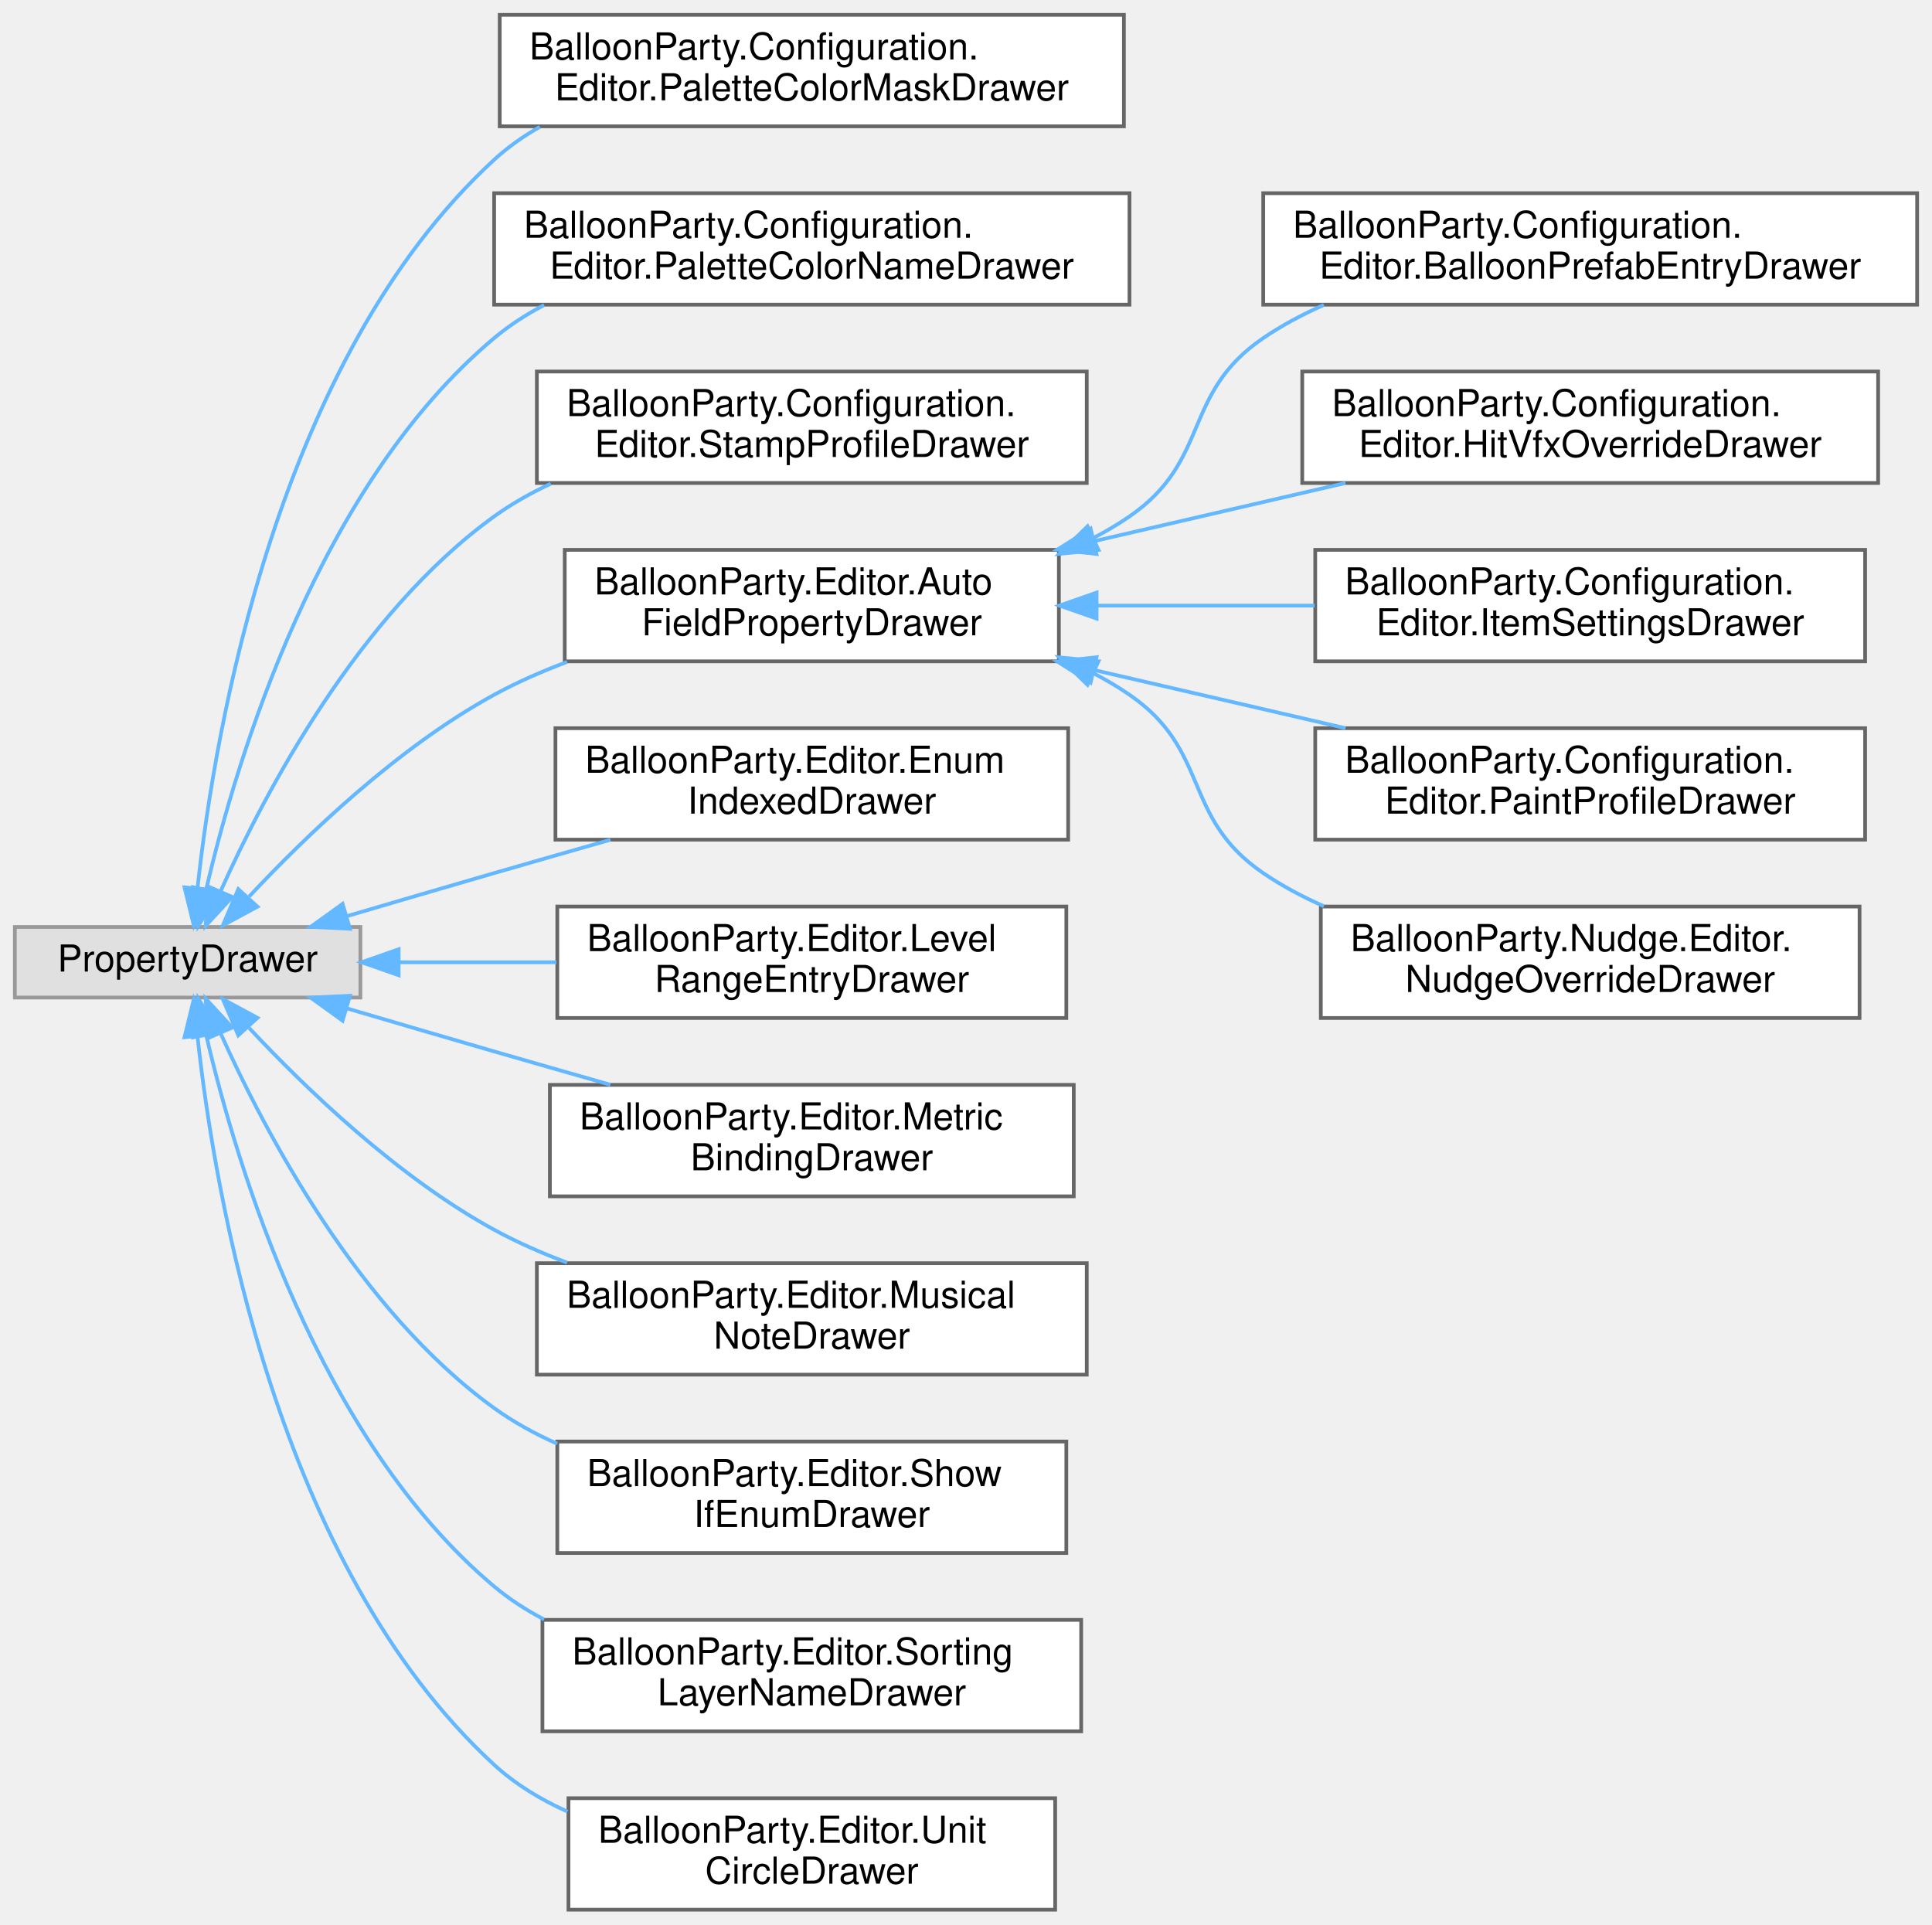
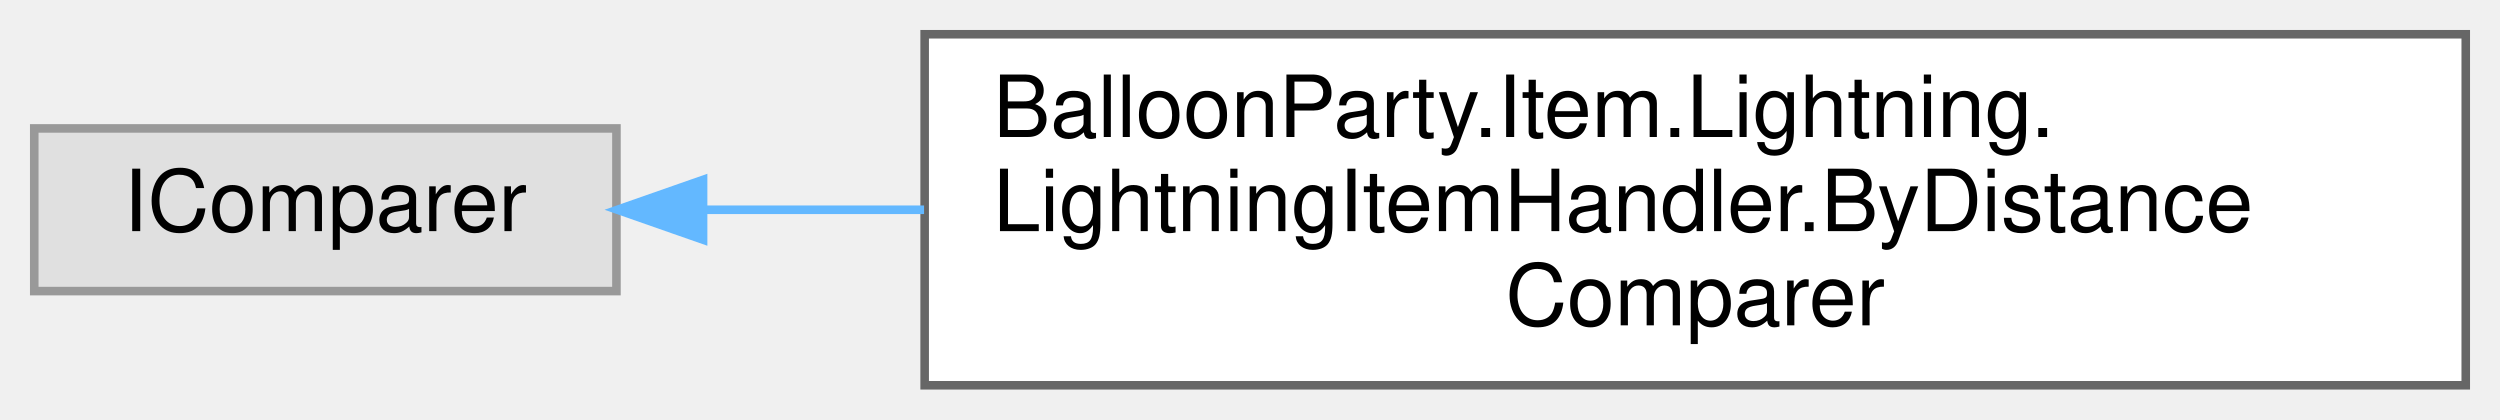
- <svg xmlns="http://www.w3.org/2000/svg" xmlns:xlink="http://www.w3.org/1999/xlink" width="520pt" height="518pt" viewBox="0.00 0.00 520.00 518.00">
-   <g id="graph0" class="graph" transform="scale(1 1) rotate(0) translate(4 514)">
+ <svg xmlns="http://www.w3.org/2000/svg" xmlns:xlink="http://www.w3.org/1999/xlink" width="292pt" height="49pt" viewBox="0.00 0.00 292.00 49.00">
+   <g id="graph0" class="graph" transform="scale(1 1) rotate(0) translate(4 45)">
    <g id="Node000000" class="node">
      <g id="a_Node000000">
        <a xlink:title=" ">
-           <polygon fill="#e0e0e0" stroke="#999999" points="93,-264.5 0,-264.5 0,-245.5 93,-245.5 93,-264.5" />
-           <text text-anchor="middle" x="46.5" y="-252.5" font-family="Helvetica,sans-Serif" font-size="10.00">PropertyDrawer</text>
+           <polygon fill="#e0e0e0" stroke="#999999" points="68,-30 0,-30 0,-11 68,-11 68,-30" />
+           <text text-anchor="middle" x="34" y="-18" font-family="Helvetica,sans-Serif" font-size="10.00">IComparer</text>
        </a>
      </g>
    </g>
    <g id="Node000001" class="node">
      <g id="a_Node000001">
-         <a xlink:href="classBalloonParty_1_1Configuration_1_1Editor_1_1PaletteColorMaskDrawer.html" target="_top" xlink:title=" ">
-           <polygon fill="white" stroke="#666666" points="298.5,-510 130.5,-510 130.5,-480 298.5,-480 298.5,-510" />
-           <text text-anchor="start" x="138.5" y="-498" font-family="Helvetica,sans-Serif" font-size="10.00">BalloonParty.Configuration.</text>
-           <text text-anchor="middle" x="214.5" y="-487" font-family="Helvetica,sans-Serif" font-size="10.00">Editor.PaletteColorMaskDrawer</text>
+         <a xlink:href="classBalloonParty_1_1Item_1_1Lightning_1_1LightningItemHandler_1_1ByDistanceComparer.html" target="_top" xlink:title=" ">
+           <polygon fill="white" stroke="#666666" points="284,-41 104,-41 104,0 284,0 284,-41" />
+           <text text-anchor="start" x="112" y="-29" font-family="Helvetica,sans-Serif" font-size="10.00">BalloonParty.Item.Lightning.</text>
+           <text text-anchor="start" x="112" y="-18" font-family="Helvetica,sans-Serif" font-size="10.00">LightningItemHandler.ByDistance</text>
+           <text text-anchor="middle" x="194" y="-7" font-family="Helvetica,sans-Serif" font-size="10.00">Comparer</text>
        </a>
      </g>
    </g>
-     <g id="edge545_Node000000_Node000001" class="edge">
-       <g id="a_edge545_Node000000_Node000001">
+     <g id="edge526_Node000000_Node000001" class="edge">
+       <g id="a_edge526_Node000000_Node000001">
        <a xlink:title=" ">
-           <path fill="none" stroke="#63b8ff" d="M49.17,-275.06C53.8,-317.59 70.62,-417.33 129,-471 132.7,-474.41 136.86,-477.33 141.28,-479.85" />
-           <polygon fill="#63b8ff" stroke="#63b8ff" points="52.63,-274.5 48.18,-264.88 45.66,-275.17 52.63,-274.5" />
-         </a>
-       </g>
-     </g>
-     <g id="Node000002" class="node">
-       <g id="a_Node000002">
-         <a xlink:href="classBalloonParty_1_1Configuration_1_1Editor_1_1PaletteColorNameDrawer.html" target="_top" xlink:title=" ">
-           <polygon fill="white" stroke="#666666" points="300,-462 129,-462 129,-432 300,-432 300,-462" />
-           <text text-anchor="start" x="137" y="-450" font-family="Helvetica,sans-Serif" font-size="10.00">BalloonParty.Configuration.</text>
-           <text text-anchor="middle" x="214.5" y="-439" font-family="Helvetica,sans-Serif" font-size="10.00">Editor.PaletteColorNameDrawer</text>
-         </a>
-       </g>
-     </g>
-     <g id="edge546_Node000000_Node000002" class="edge">
-       <g id="a_edge546_Node000000_Node000002">
-         <a xlink:title=" ">
-           <path fill="none" stroke="#63b8ff" d="M51.5,-274.63C59.68,-309.74 81.71,-383.34 129,-423 133.09,-426.43 137.64,-429.37 142.45,-431.89" />
-           <polygon fill="#63b8ff" stroke="#63b8ff" points="54.87,-273.69 49.31,-264.67 48.04,-275.19 54.87,-273.69" />
-         </a>
-       </g>
-     </g>
-     <g id="Node000003" class="node">
-       <g id="a_Node000003">
-         <a xlink:href="classBalloonParty_1_1Configuration_1_1Editor_1_1StampProfileDrawer.html" target="_top" xlink:title=" ">
-           <polygon fill="white" stroke="#666666" points="288.5,-414 140.5,-414 140.5,-384 288.5,-384 288.5,-414" />
-           <text text-anchor="start" x="148.5" y="-402" font-family="Helvetica,sans-Serif" font-size="10.00">BalloonParty.Configuration.</text>
-           <text text-anchor="middle" x="214.5" y="-391" font-family="Helvetica,sans-Serif" font-size="10.00">Editor.StampProfileDrawer</text>
-         </a>
-       </g>
-     </g>
-     <g id="edge547_Node000000_Node000003" class="edge">
-       <g id="a_edge547_Node000000_Node000003">
-         <a xlink:title=" ">
-           <path fill="none" stroke="#63b8ff" d="M55.4,-274.18C67.36,-300.82 92.59,-348.71 129,-375 133.7,-378.39 138.86,-381.31 144.25,-383.81" />
-           <polygon fill="#63b8ff" stroke="#63b8ff" points="58.52,-272.58 51.34,-264.79 52.1,-275.36 58.52,-272.58" />
-         </a>
-       </g>
-     </g>
-     <g id="Node000004" class="node">
-       <g id="a_Node000004">
-         <a xlink:href="classBalloonParty_1_1Editor_1_1AutoFieldPropertyDrawer.html" target="_top" xlink:title="Base class for property drawers that auto-draw common fields, with a manual section for fields needin...">
-           <polygon fill="white" stroke="#666666" points="281,-366 148,-366 148,-336 281,-336 281,-366" />
-           <text text-anchor="start" x="156" y="-354" font-family="Helvetica,sans-Serif" font-size="10.00">BalloonParty.Editor.Auto</text>
-           <text text-anchor="middle" x="214.5" y="-343" font-family="Helvetica,sans-Serif" font-size="10.00">FieldPropertyDrawer</text>
-         </a>
-       </g>
-     </g>
-     <g id="edge548_Node000000_Node000004" class="edge">
-       <g id="a_edge548_Node000000_Node000004">
-         <a xlink:title=" ">
-           <path fill="none" stroke="#63b8ff" d="M63.06,-272.69C78.33,-289.02 103.04,-312.81 129,-327 135.16,-330.36 141.83,-333.29 148.63,-335.84" />
-           <polygon fill="#63b8ff" stroke="#63b8ff" points="65.3,-269.96 55.98,-264.93 60.13,-274.68 65.3,-269.96" />
-         </a>
-       </g>
-     </g>
-     <g id="Node000010" class="node">
-       <g id="a_Node000010">
-         <a xlink:href="classBalloonParty_1_1Editor_1_1EnumIndexedDrawer.html" target="_top" xlink:title="Draws each element of an EnumIndexedAttribute array using the enum value's name as its label.">
-           <polygon fill="white" stroke="#666666" points="283.5,-318 145.5,-318 145.5,-288 283.5,-288 283.5,-318" />
-           <text text-anchor="start" x="153.5" y="-306" font-family="Helvetica,sans-Serif" font-size="10.00">BalloonParty.Editor.Enum</text>
-           <text text-anchor="middle" x="214.5" y="-295" font-family="Helvetica,sans-Serif" font-size="10.00">IndexedDrawer</text>
-         </a>
-       </g>
-     </g>
-     <g id="edge554_Node000000_Node000010" class="edge">
-       <g id="a_edge554_Node000000_Node000010">
-         <a xlink:title=" ">
-           <path fill="none" stroke="#63b8ff" d="M89.47,-267.44C102.16,-271.18 116.14,-275.28 129,-279 139.11,-281.92 149.91,-285.02 160.29,-287.97" />
-           <polygon fill="#63b8ff" stroke="#63b8ff" points="90.19,-264.01 79.61,-264.53 88.21,-270.72 90.19,-264.01" />
-         </a>
-       </g>
-     </g>
-     <g id="Node000011" class="node">
-       <g id="a_Node000011">
-         <a xlink:href="classBalloonParty_1_1Editor_1_1LevelRangeEntryDrawer.html" target="_top" xlink:title="Shows LevelRangeEntry array elements as &quot;Level N&quot;, &quot;Level N–M&quot;, or &quot;Fallback&quot; instead of the default ...">
-           <polygon fill="white" stroke="#666666" points="283,-270 146,-270 146,-240 283,-240 283,-270" />
-           <text text-anchor="start" x="154" y="-258" font-family="Helvetica,sans-Serif" font-size="10.00">BalloonParty.Editor.Level</text>
-           <text text-anchor="middle" x="214.5" y="-247" font-family="Helvetica,sans-Serif" font-size="10.00">RangeEntryDrawer</text>
-         </a>
-       </g>
-     </g>
-     <g id="edge555_Node000000_Node000011" class="edge">
-       <g id="a_edge555_Node000000_Node000011">
-         <a xlink:title=" ">
-           <path fill="none" stroke="#63b8ff" d="M103.45,-255C117.04,-255 131.71,-255 145.78,-255" />
-           <polygon fill="#63b8ff" stroke="#63b8ff" points="103.3,-251.5 93.3,-255 103.3,-258.5 103.3,-251.5" />
-         </a>
-       </g>
-     </g>
-     <g id="Node000012" class="node">
-       <g id="a_Node000012">
-         <a xlink:href="classBalloonParty_1_1Editor_1_1MetricBindingDrawer.html" target="_top" xlink:title="Two popups for a MetricBinding: which snapshot, then which value out of it.">
-           <polygon fill="white" stroke="#666666" points="285,-222 144,-222 144,-192 285,-192 285,-222" />
-           <text text-anchor="start" x="152" y="-210" font-family="Helvetica,sans-Serif" font-size="10.00">BalloonParty.Editor.Metric</text>
-           <text text-anchor="middle" x="214.5" y="-199" font-family="Helvetica,sans-Serif" font-size="10.00">BindingDrawer</text>
-         </a>
-       </g>
-     </g>
-     <g id="edge556_Node000000_Node000012" class="edge">
-       <g id="a_edge556_Node000000_Node000012">
-         <a xlink:title=" ">
-           <path fill="none" stroke="#63b8ff" d="M89.47,-242.56C102.16,-238.82 116.14,-234.72 129,-231 139.11,-228.08 149.91,-224.98 160.29,-222.03" />
-           <polygon fill="#63b8ff" stroke="#63b8ff" points="88.21,-239.28 79.61,-245.47 90.19,-245.99 88.21,-239.28" />
-         </a>
-       </g>
-     </g>
-     <g id="Node000013" class="node">
-       <g id="a_Node000013">
-         <a xlink:href="classBalloonParty_1_1Editor_1_1MusicalNoteDrawer.html" target="_top" xlink:title="Draws a MusicalNoteAttribute int field as a note-name dropdown.">
-           <polygon fill="white" stroke="#666666" points="288.5,-174 140.5,-174 140.5,-144 288.5,-144 288.5,-174" />
-           <text text-anchor="start" x="148.5" y="-162" font-family="Helvetica,sans-Serif" font-size="10.00">BalloonParty.Editor.Musical</text>
-           <text text-anchor="middle" x="214.5" y="-151" font-family="Helvetica,sans-Serif" font-size="10.00">NoteDrawer</text>
-         </a>
-       </g>
-     </g>
-     <g id="edge557_Node000000_Node000013" class="edge">
-       <g id="a_edge557_Node000000_Node000013">
-         <a xlink:title=" ">
-           <path fill="none" stroke="#63b8ff" d="M63.06,-237.31C78.33,-220.98 103.04,-197.19 129,-183 135.16,-179.64 141.83,-176.71 148.63,-174.16" />
-           <polygon fill="#63b8ff" stroke="#63b8ff" points="60.13,-235.32 55.98,-245.07 65.3,-240.04 60.13,-235.32" />
-         </a>
-       </g>
-     </g>
-     <g id="Node000014" class="node">
-       <g id="a_Node000014">
-         <a xlink:href="classBalloonParty_1_1Editor_1_1ShowIfEnumDrawer.html" target="_top" xlink:title="Hides a [ShowIfEnum] field unless its named sibling enum matches one of the attribute's values,...">
-           <polygon fill="white" stroke="#666666" points="283,-126 146,-126 146,-96 283,-96 283,-126" />
-           <text text-anchor="start" x="154" y="-114" font-family="Helvetica,sans-Serif" font-size="10.00">BalloonParty.Editor.Show</text>
-           <text text-anchor="middle" x="214.5" y="-103" font-family="Helvetica,sans-Serif" font-size="10.00">IfEnumDrawer</text>
-         </a>
-       </g>
-     </g>
-     <g id="edge558_Node000000_Node000014" class="edge">
-       <g id="a_edge558_Node000000_Node000014">
-         <a xlink:title=" ">
-           <path fill="none" stroke="#63b8ff" d="M55.4,-235.82C67.36,-209.18 92.59,-161.29 129,-135 134.19,-131.25 139.96,-128.08 145.96,-125.41" />
-           <polygon fill="#63b8ff" stroke="#63b8ff" points="52.1,-234.64 51.34,-245.21 58.52,-237.42 52.1,-234.64" />
-         </a>
-       </g>
-     </g>
-     <g id="Node000015" class="node">
-       <g id="a_Node000015">
-         <a xlink:href="classBalloonParty_1_1Editor_1_1SortingLayerNameDrawer.html" target="_top" xlink:title="Renders a SortingLayerNameAttribute string field as a popup of the project's sorting layers.">
-           <polygon fill="white" stroke="#666666" points="287,-78 142,-78 142,-48 287,-48 287,-78" />
-           <text text-anchor="start" x="150" y="-66" font-family="Helvetica,sans-Serif" font-size="10.00">BalloonParty.Editor.Sorting</text>
-           <text text-anchor="middle" x="214.5" y="-55" font-family="Helvetica,sans-Serif" font-size="10.00">LayerNameDrawer</text>
-         </a>
-       </g>
-     </g>
-     <g id="edge559_Node000000_Node000015" class="edge">
-       <g id="a_edge559_Node000000_Node000015">
-         <a xlink:title=" ">
-           <path fill="none" stroke="#63b8ff" d="M51.5,-235.37C59.68,-200.26 81.71,-126.66 129,-87 133.09,-83.57 137.64,-80.63 142.45,-78.11" />
-           <polygon fill="#63b8ff" stroke="#63b8ff" points="48.04,-234.81 49.31,-245.33 54.87,-236.31 48.04,-234.81" />
-         </a>
-       </g>
-     </g>
-     <g id="Node000016" class="node">
-       <g id="a_Node000016">
-         <a xlink:href="classBalloonParty_1_1Editor_1_1UnitCircleDrawer.html" target="_top" xlink:title="Unit-circle direction picker for [UnitCircle] Vector2 fields: click or drag inside the disc to aim th...">
-           <polygon fill="white" stroke="#666666" points="280,-30 149,-30 149,0 280,0 280,-30" />
-           <text text-anchor="start" x="157" y="-18" font-family="Helvetica,sans-Serif" font-size="10.00">BalloonParty.Editor.Unit</text>
-           <text text-anchor="middle" x="214.5" y="-7" font-family="Helvetica,sans-Serif" font-size="10.00">CircleDrawer</text>
-         </a>
-       </g>
-     </g>
-     <g id="edge560_Node000000_Node000016" class="edge">
-       <g id="a_edge560_Node000000_Node000016">
-         <a xlink:title=" ">
-           <path fill="none" stroke="#63b8ff" d="M49.17,-234.94C53.8,-192.41 70.62,-92.67 129,-39 134.73,-33.74 141.52,-29.62 148.74,-26.4" />
-           <polygon fill="#63b8ff" stroke="#63b8ff" points="45.66,-234.83 48.18,-245.12 52.63,-235.5 45.66,-234.83" />
-         </a>
-       </g>
-     </g>
-     <g id="Node000005" class="node">
-       <g id="a_Node000005">
-         <a xlink:href="classBalloonParty_1_1Configuration_1_1Editor_1_1BalloonPrefabEntryDrawer.html" target="_top" xlink:title=" ">
-           <polygon fill="white" stroke="#666666" points="512,-462 336,-462 336,-432 512,-432 512,-462" />
-           <text text-anchor="start" x="344" y="-450" font-family="Helvetica,sans-Serif" font-size="10.00">BalloonParty.Configuration.</text>
-           <text text-anchor="middle" x="424" y="-439" font-family="Helvetica,sans-Serif" font-size="10.00">Editor.BalloonPrefabEntryDrawer</text>
-         </a>
-       </g>
-     </g>
-     <g id="edge549_Node000004_Node000005" class="edge">
-       <g id="a_edge549_Node000004_Node000005">
-         <a xlink:title=" ">
-           <path fill="none" stroke="#63b8ff" d="M290.3,-369.21C293.67,-370.96 296.93,-372.89 300,-375 321.98,-390.1 313.96,-407.98 336,-423 341.05,-426.44 346.58,-429.39 352.33,-431.92" />
-           <polygon fill="#63b8ff" stroke="#63b8ff" points="291.67,-365.98 281.12,-364.93 288.71,-372.33 291.67,-365.98" />
-         </a>
-       </g>
-     </g>
-     <g id="Node000006" class="node">
-       <g id="a_Node000006">
-         <a xlink:href="classBalloonParty_1_1Configuration_1_1Editor_1_1HitVfxOverrideDrawer.html" target="_top" xlink:title=" ">
-           <polygon fill="white" stroke="#666666" points="501.5,-414 346.5,-414 346.5,-384 501.5,-384 501.5,-414" />
-           <text text-anchor="start" x="354.5" y="-402" font-family="Helvetica,sans-Serif" font-size="10.00">BalloonParty.Configuration.</text>
-           <text text-anchor="middle" x="424" y="-391" font-family="Helvetica,sans-Serif" font-size="10.00">Editor.HitVfxOverrideDrawer</text>
-         </a>
-       </g>
-     </g>
-     <g id="edge550_Node000004_Node000006" class="edge">
-       <g id="a_edge550_Node000004_Node000006">
-         <a xlink:title=" ">
-           <path fill="none" stroke="#63b8ff" d="M290.6,-368.37C312.72,-373.49 336.73,-379.04 358.15,-384" />
-           <polygon fill="#63b8ff" stroke="#63b8ff" points="291.12,-364.9 280.58,-366.06 289.54,-371.72 291.12,-364.9" />
-         </a>
-       </g>
-     </g>
-     <g id="Node000007" class="node">
-       <g id="a_Node000007">
-         <a xlink:href="classBalloonParty_1_1Configuration_1_1Editor_1_1ItemSettingsDrawer.html" target="_top" xlink:title=" ">
-           <polygon fill="white" stroke="#666666" points="498,-366 350,-366 350,-336 498,-336 498,-366" />
-           <text text-anchor="start" x="358" y="-354" font-family="Helvetica,sans-Serif" font-size="10.00">BalloonParty.Configuration.</text>
-           <text text-anchor="middle" x="424" y="-343" font-family="Helvetica,sans-Serif" font-size="10.00">Editor.ItemSettingsDrawer</text>
-         </a>
-       </g>
-     </g>
-     <g id="edge551_Node000004_Node000007" class="edge">
-       <g id="a_edge551_Node000004_Node000007">
-         <a xlink:title=" ">
-           <path fill="none" stroke="#63b8ff" d="M291.3,-351C310.41,-351 330.87,-351 349.84,-351" />
-           <polygon fill="#63b8ff" stroke="#63b8ff" points="291.15,-347.5 281.15,-351 291.15,-354.5 291.15,-347.5" />
-         </a>
-       </g>
-     </g>
-     <g id="Node000008" class="node">
-       <g id="a_Node000008">
-         <a xlink:href="classBalloonParty_1_1Configuration_1_1Editor_1_1PaintProfileDrawer.html" target="_top" xlink:title=" ">
-           <polygon fill="white" stroke="#666666" points="498,-318 350,-318 350,-288 498,-288 498,-318" />
-           <text text-anchor="start" x="358" y="-306" font-family="Helvetica,sans-Serif" font-size="10.00">BalloonParty.Configuration.</text>
-           <text text-anchor="middle" x="424" y="-295" font-family="Helvetica,sans-Serif" font-size="10.00">Editor.PaintProfileDrawer</text>
-         </a>
-       </g>
-     </g>
-     <g id="edge552_Node000004_Node000008" class="edge">
-       <g id="a_edge552_Node000004_Node000008">
-         <a xlink:title=" ">
-           <path fill="none" stroke="#63b8ff" d="M290.6,-333.63C312.72,-328.51 336.73,-322.96 358.15,-318" />
-           <polygon fill="#63b8ff" stroke="#63b8ff" points="289.54,-330.28 280.58,-335.94 291.12,-337.1 289.54,-330.28" />
-         </a>
-       </g>
-     </g>
-     <g id="Node000009" class="node">
-       <g id="a_Node000009">
-         <a xlink:href="classBalloonParty_1_1Nudge_1_1Editor_1_1NudgeOverrideDrawer.html" target="_top" xlink:title=" ">
-           <polygon fill="white" stroke="#666666" points="496.5,-270 351.5,-270 351.5,-240 496.5,-240 496.5,-270" />
-           <text text-anchor="start" x="359.5" y="-258" font-family="Helvetica,sans-Serif" font-size="10.00">BalloonParty.Nudge.Editor.</text>
-           <text text-anchor="middle" x="424" y="-247" font-family="Helvetica,sans-Serif" font-size="10.00">NudgeOverrideDrawer</text>
-         </a>
-       </g>
-     </g>
-     <g id="edge553_Node000004_Node000009" class="edge">
-       <g id="a_edge553_Node000004_Node000009">
-         <a xlink:title=" ">
-           <path fill="none" stroke="#63b8ff" d="M290.3,-332.79C293.67,-331.04 296.93,-329.11 300,-327 321.98,-311.9 313.96,-294.02 336,-279 341.05,-275.56 346.58,-272.61 352.33,-270.08" />
-           <polygon fill="#63b8ff" stroke="#63b8ff" points="288.71,-329.67 281.12,-337.07 291.67,-336.02 288.71,-329.67" />
+           <path fill="none" stroke="#63b8ff" d="M78.32,-20.5C86.38,-20.5 95.07,-20.5 103.93,-20.5" />
+           <polygon fill="#63b8ff" stroke="#63b8ff" points="78.12,-17 68.12,-20.5 78.12,-24 78.12,-17" />
        </a>
      </g>
    </g>
  </g>
</svg>
